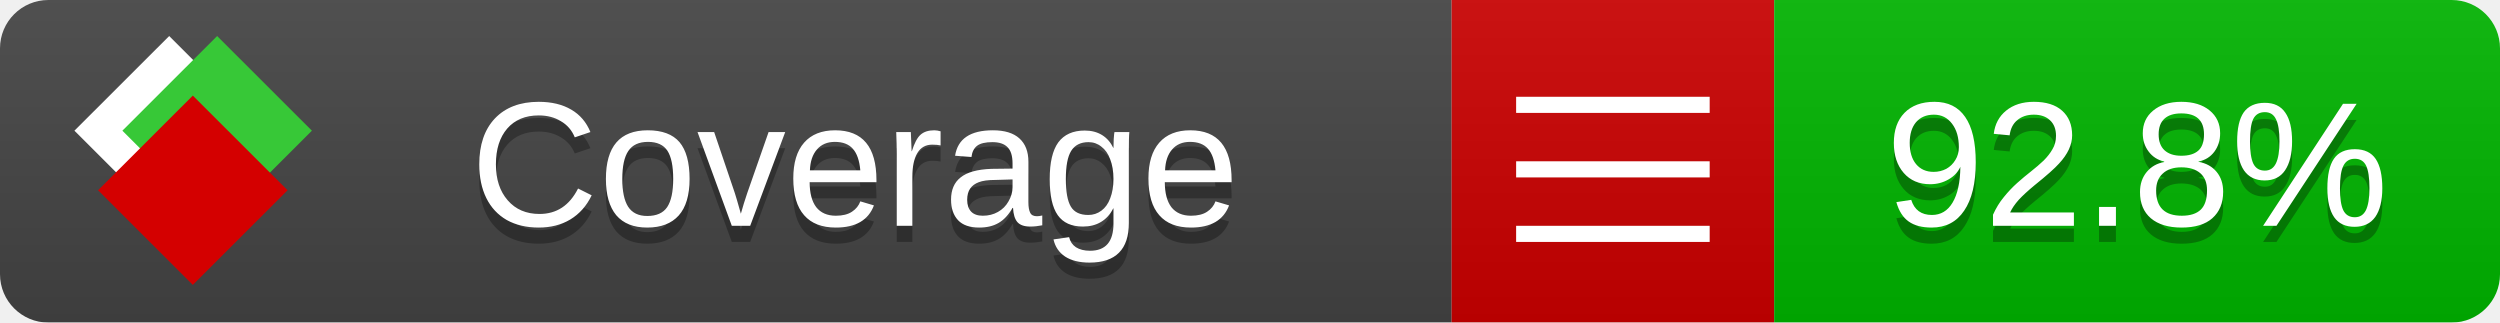
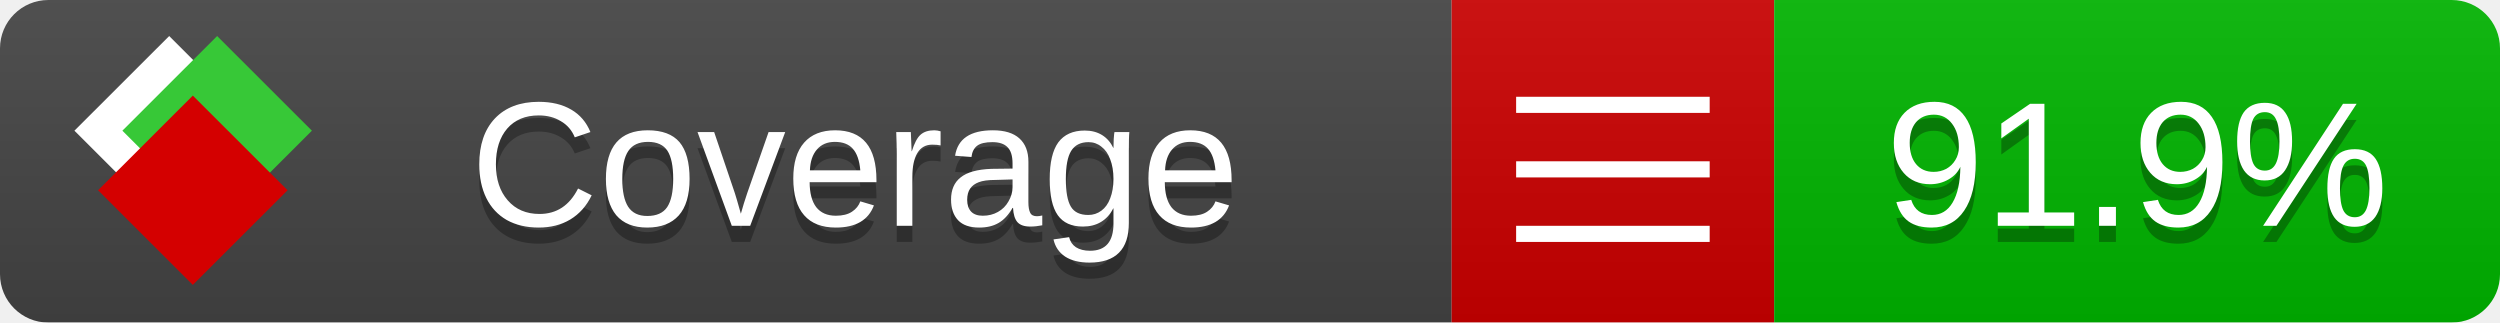
<svg xmlns="http://www.w3.org/2000/svg" xmlns:xlink="http://www.w3.org/1999/xlink" width="155" height="20">
  <style type="text/css">
          
            @keyframes fade1 {
                0% { visibility: visible; opacity: 1; }
               23% { visibility: visible; opacity: 1; }
               25% { visibility: hidden; opacity: 0; }
               48% { visibility: hidden; opacity: 0; }
               50% { visibility: hidden; opacity: 0; }
               73% { visibility: hidden; opacity: 0; }
               75% { visibility: hidden; opacity: 0; }
               98% { visibility: hidden; opacity: 0; }
              100% { visibility: visible; opacity: 1; }
            }
            @keyframes fade2 {
                0% { visibility: hidden; opacity: 0; }
               23% { visibility: hidden; opacity: 0; }
               25% { visibility: visible; opacity: 1; }
               48% { visibility: visible; opacity: 1; }
               50% { visibility: hidden; opacity: 0; }
               73% { visibility: hidden; opacity: 0; }
               75% { visibility: hidden; opacity: 0; }
               98% { visibility: hidden; opacity: 0; }
              100% { visibility: hidden; opacity: 0; }
            }
            @keyframes fade3 {
                0% { visibility: hidden; opacity: 0; }
               23% { visibility: hidden; opacity: 0; }
               25% { visibility: hidden; opacity: 0; }
               48% { visibility: hidden; opacity: 0; }
               50% { visibility: visible; opacity: 1; }
               73% { visibility: visible; opacity: 1; }
               75% { visibility: hidden; opacity: 0; }
               98% { visibility: hidden; opacity: 0; }
              100% { visibility: hidden; opacity: 0; }
            }
            @keyframes fade4 {
                0% { visibility: hidden; opacity: 0; }
               23% { visibility: hidden; opacity: 0; }
               25% { visibility: hidden; opacity: 0; }
               48% { visibility: hidden; opacity: 0; }
               50% { visibility: hidden; opacity: 0; }
               73% { visibility: hidden; opacity: 0; }
               75% { visibility: visible; opacity: 1; }
               98% { visibility: visible; opacity: 1; }
              100% { visibility: hidden; opacity: 0; }
            }
            .linecoverage {
                animation-duration: 15s;
                animation-name: fade1;
                animation-iteration-count: infinite;
            }
            .branchcoverage {
                animation-duration: 15s;
                animation-name: fade2;
                animation-iteration-count: infinite;
            }
            .methodcoverage {
                animation-duration: 15s;
                animation-name: fade3;
                animation-iteration-count: infinite;
            }
            .fullmethodcoverage {
                animation-duration: 15s;
                animation-name: fade4;
                animation-iteration-count: infinite;
            }
          
    </style>
  <defs>
    <linearGradient id="gradient" x2="0" y2="100%">
      <stop offset="0" stop-color="#bbb" stop-opacity=".1" />
      <stop offset="1" stop-opacity=".1" />
    </linearGradient>
    <linearGradient id="c">
      <stop offset="0" stop-color="#d40000" />
      <stop offset="1" stop-color="#ff2a2a" />
    </linearGradient>
    <linearGradient id="a">
      <stop offset="0" stop-color="#e0e0de" />
      <stop offset="1" stop-color="#fff" />
    </linearGradient>
    <linearGradient id="b">
      <stop offset="0" stop-color="#37c837" />
      <stop offset="1" stop-color="#217821" />
    </linearGradient>
    <linearGradient xlink:href="#a" id="e" x1="106.44" x2="69.96" y1="-11.96" y2="-46.84" gradientTransform="matrix(-.8426 -.00045 -.00045 -.8426 -94.27 -75.82)" gradientUnits="userSpaceOnUse" />
    <linearGradient xlink:href="#b" id="f" x1="56.19" x2="77.97" y1="-23.45" y2="10.62" gradientTransform="matrix(.8426 .00045 .00045 .8426 94.27 75.82)" gradientUnits="userSpaceOnUse" />
    <linearGradient xlink:href="#c" id="g" x1="79.98" x2="132.9" y1="10.79" y2="10.79" gradientTransform="matrix(.8426 .00045 .00045 .8426 94.27 75.82)" gradientUnits="userSpaceOnUse" />
    <mask id="mask">
      <rect width="155" height="20" rx="3" fill="#fff" />
    </mask>
    <g id="icon" transform="matrix(.04486 0 0 .04481 -.48 -.63)">
      <rect width="52.92" height="52.92" x="-109.72" y="-27.13" fill="url(#e)" transform="rotate(-135)" />
      <rect width="52.92" height="52.92" x="70.19" y="-39.18" fill="url(#f)" transform="rotate(45)" />
      <rect width="52.92" height="52.92" x="80.05" y="-15.74" fill="url(#g)" transform="rotate(45)" />
    </g>
  </defs>
  <g mask="url(#mask)">
    <rect x="0" y="0" width="90" height="20" fill="#444" />
    <rect x="90" y="0" width="20" height="20" fill="#c00" />
    <rect x="110" y="0" width="45" height="20" fill="#00B600" />
    <rect x="0" y="0" width="155" height="20" fill="url(#gradient)" />
  </g>
  <g>
    <path class="" stroke="#fff" d="M94 6.5 h12 M94 10.5 h12 M94 14.5 h12" />
  </g>
  <g fill="#fff" text-anchor="middle" font-family="Verdana,Arial,Geneva,sans-serif" font-size="11">
    <a xlink:href="https://github.com/danielpalme/ReportGenerator" target="_top">
      <use xlink:href="#icon" transform="translate(3,1) scale(3.5)" />
    </a>
    <text x="53" y="15" fill="#010101" fill-opacity=".3">Coverage</text>
    <text x="53" y="14" fill="#fff">Coverage</text>
-     <text class="" x="132.5" y="15" fill="#010101" fill-opacity=".3">92.8%</text>
-     <text class="" x="132.5" y="14">92.8%</text>
+     <text class="" x="132.5" y="15" fill="#010101" fill-opacity=".3">91.9%</text>
+     <text class="" x="132.5" y="14">91.9%</text>
  </g>
  <g>
    <rect class="" x="90" y="0" width="65" height="20" fill-opacity="0" />
  </g>
</svg>
